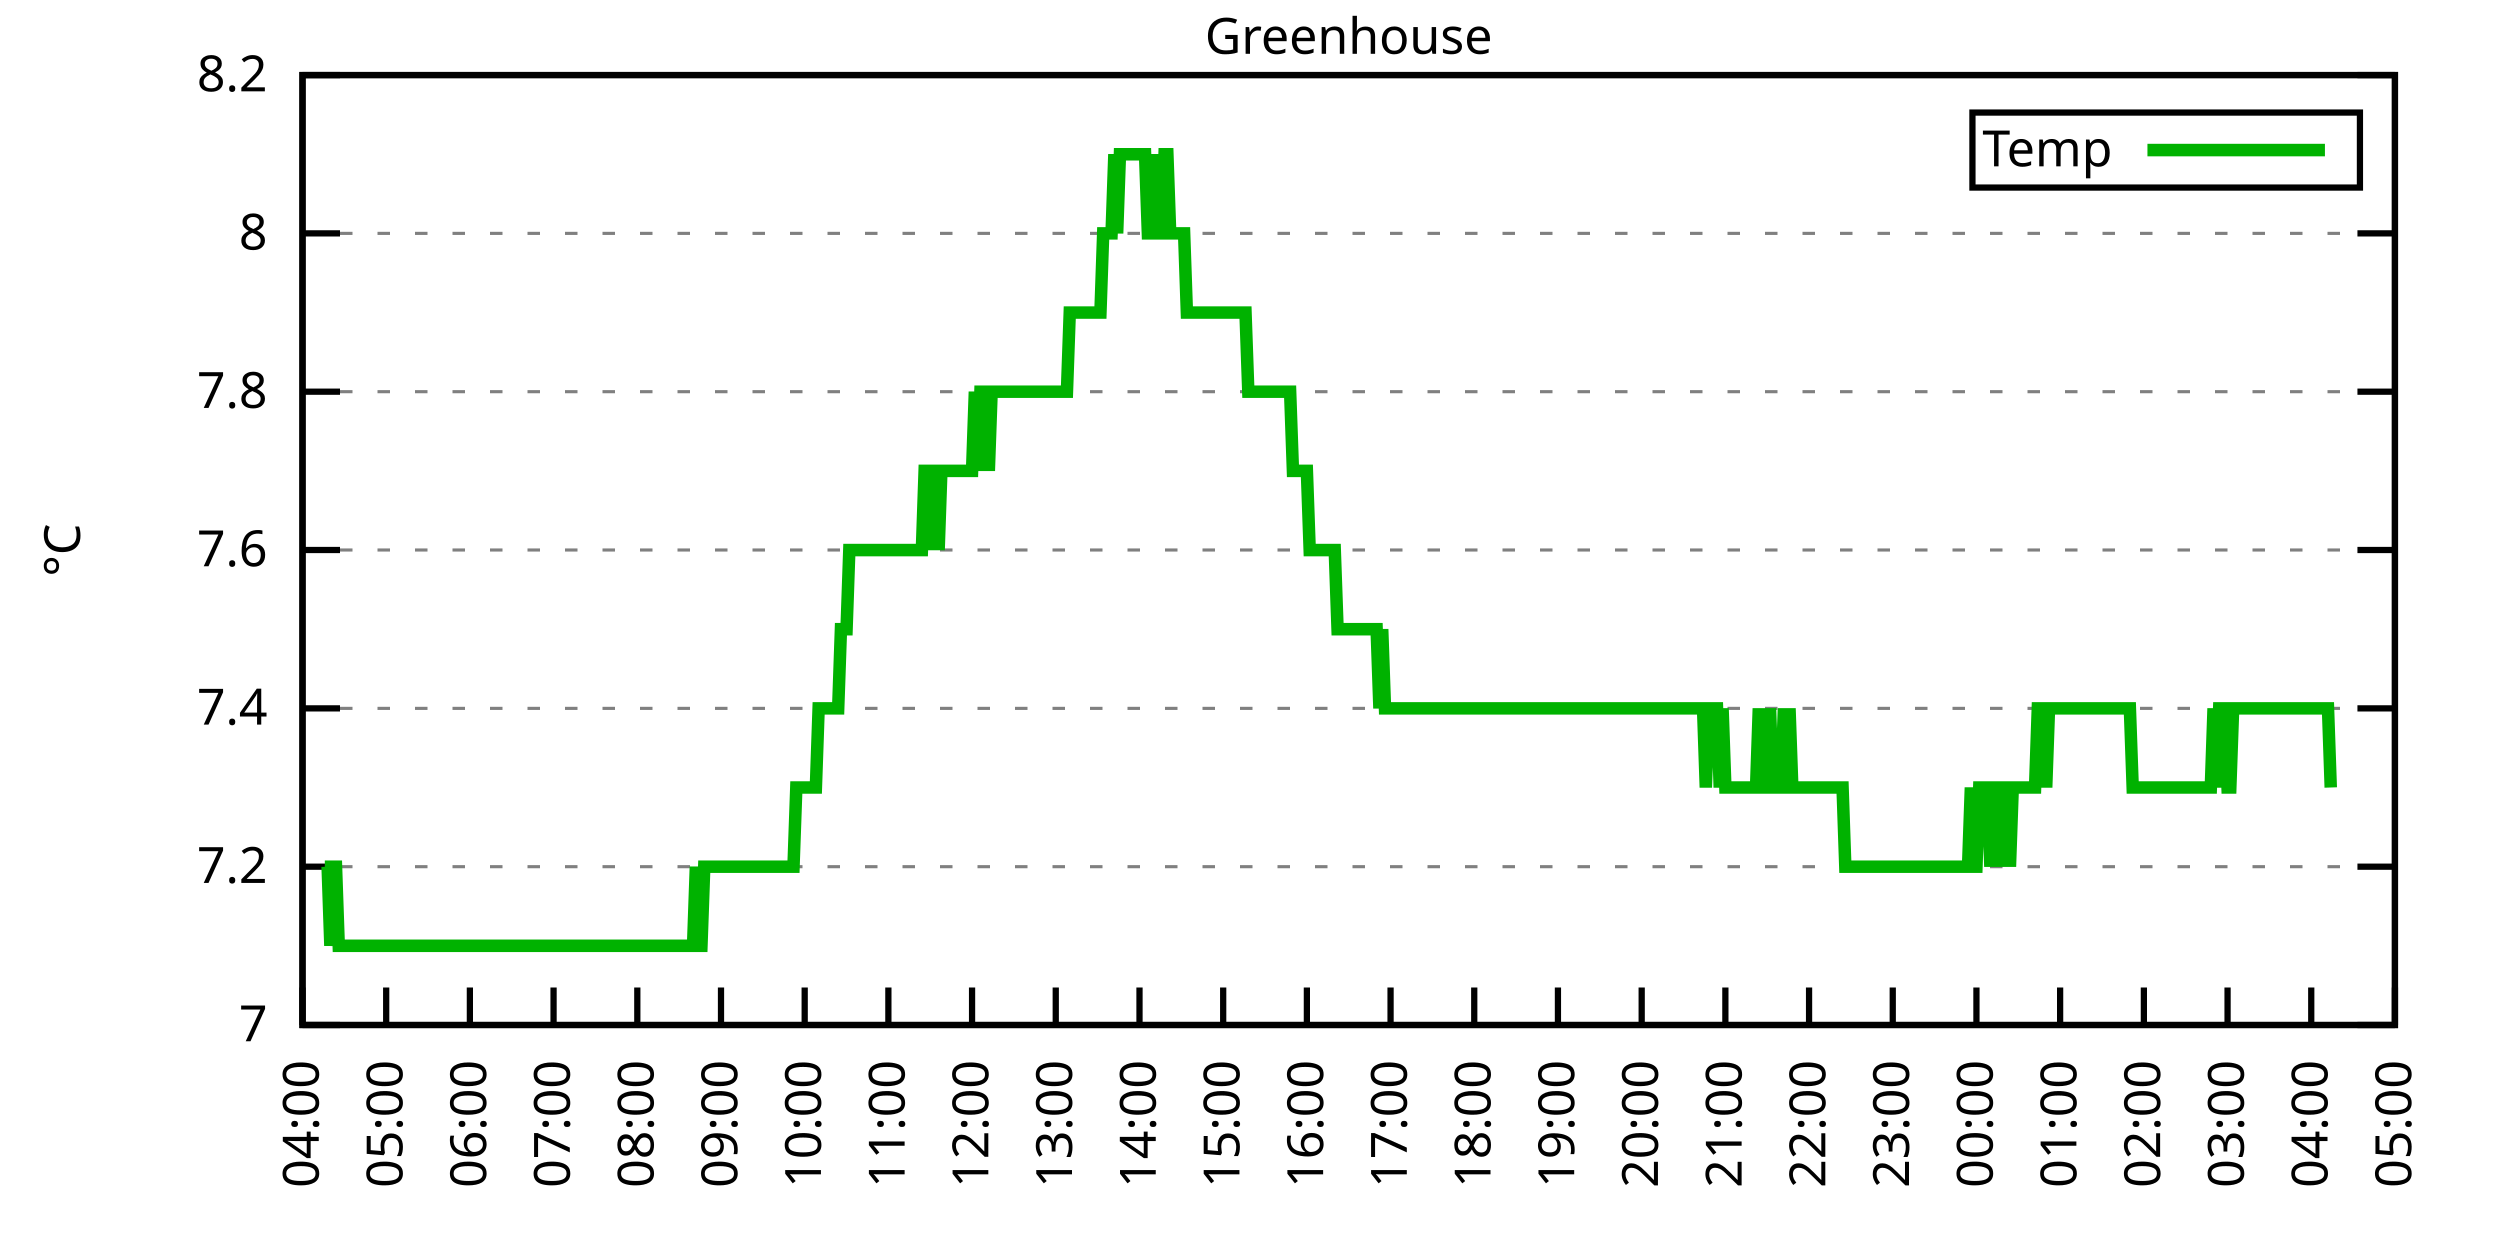
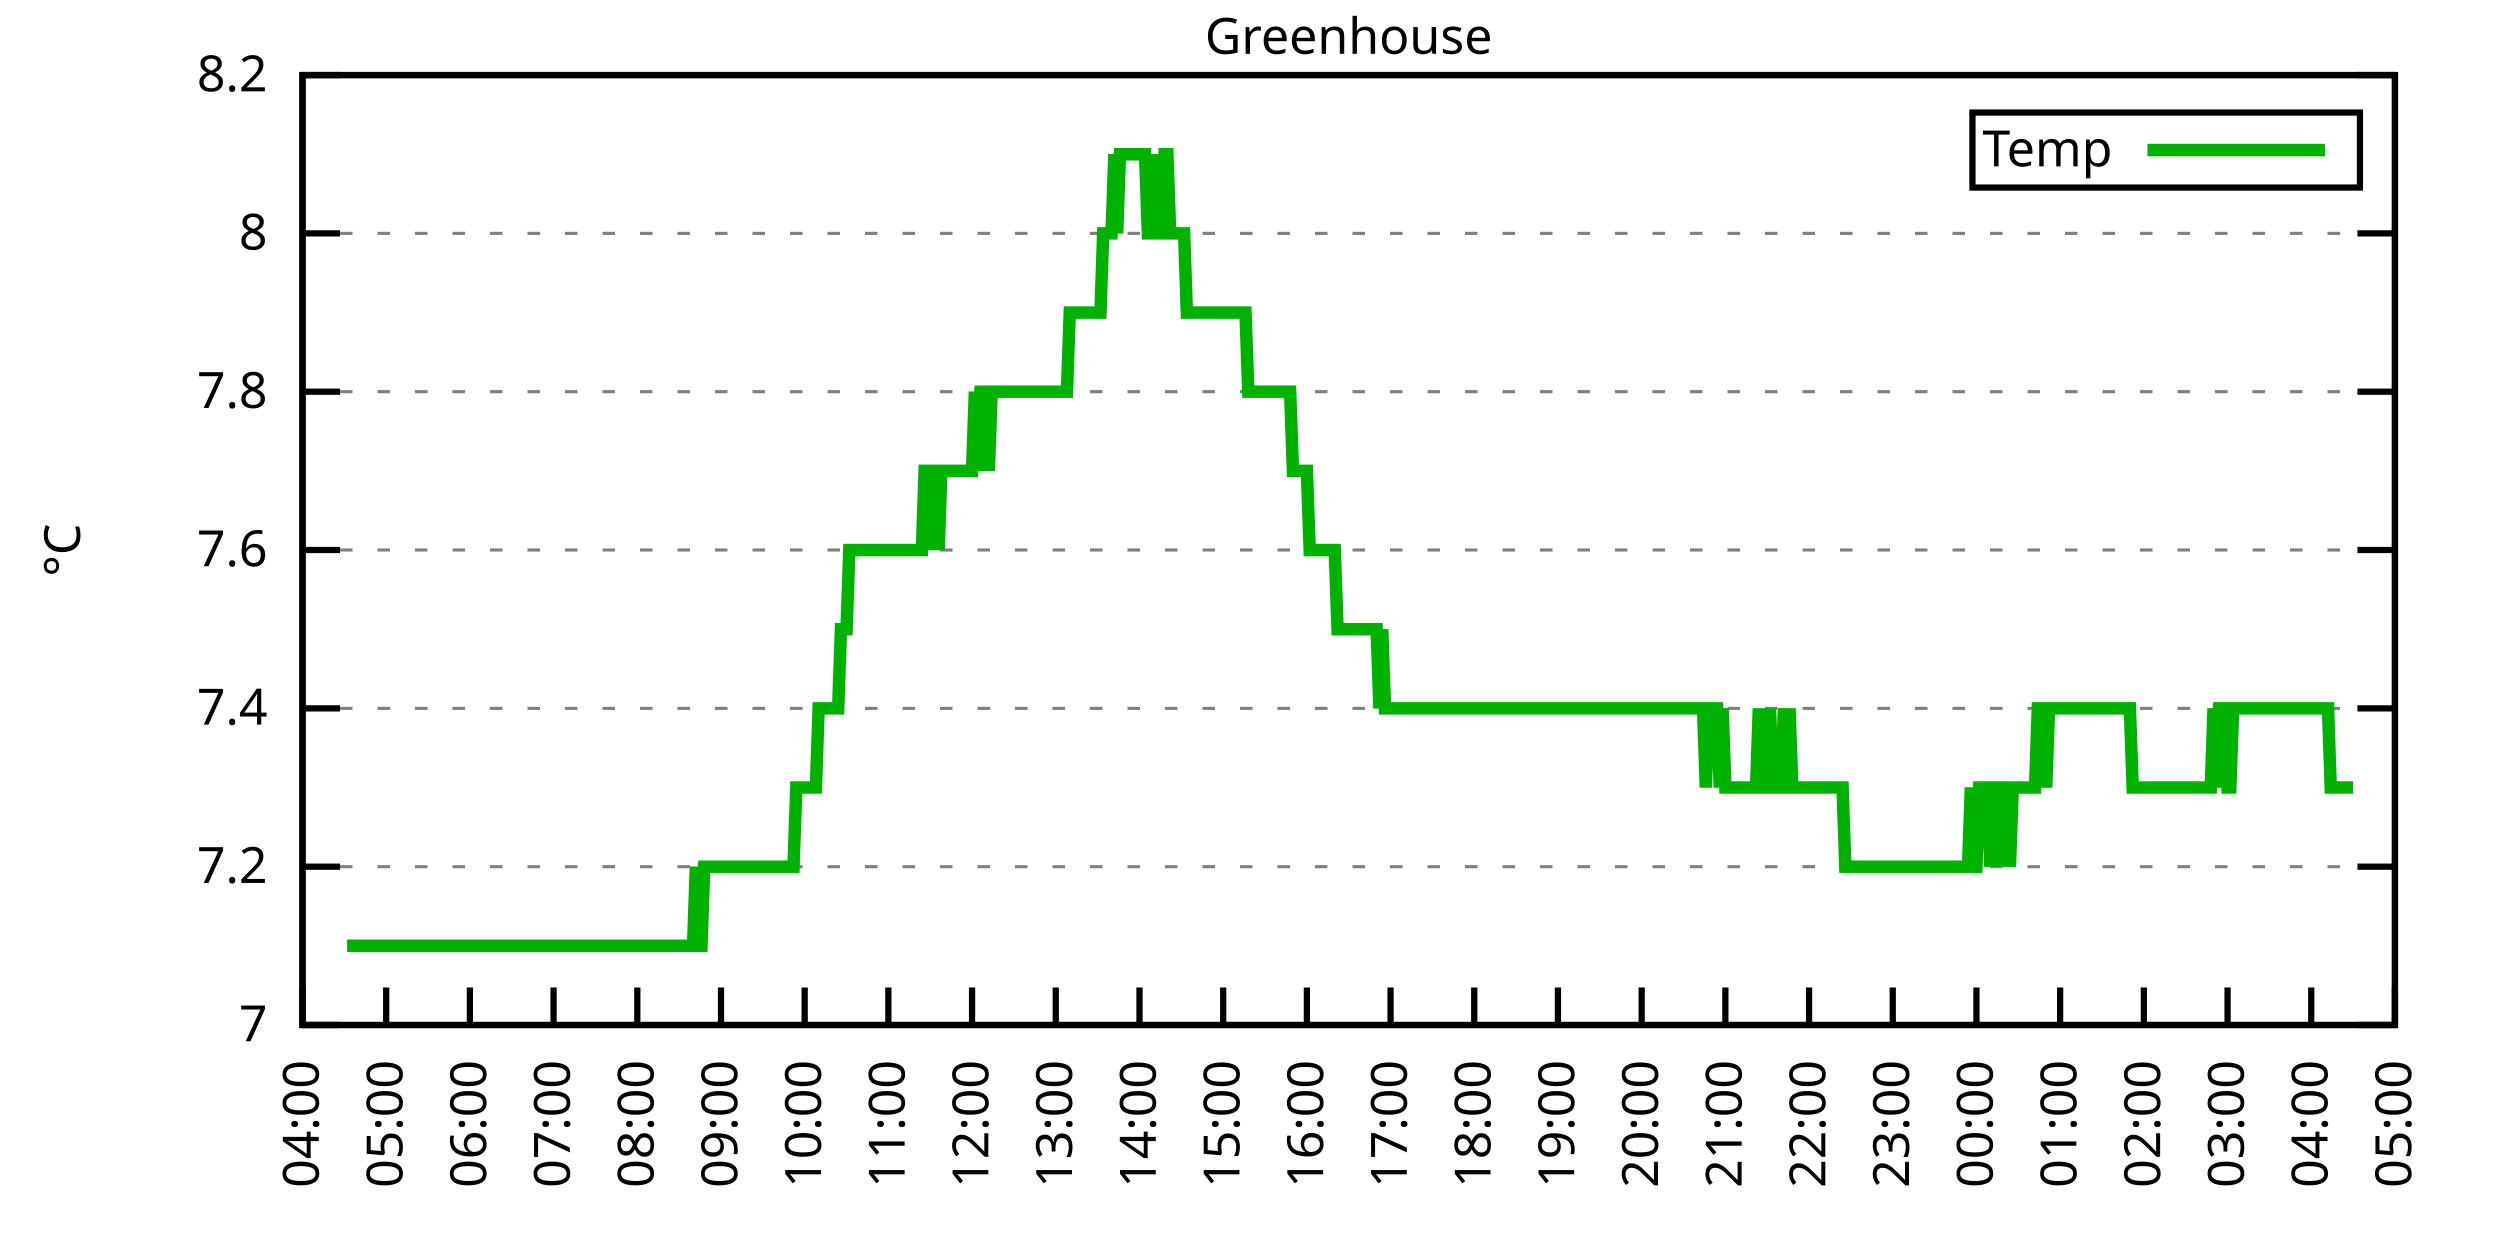
<svg xmlns="http://www.w3.org/2000/svg" xmlns:xlink="http://www.w3.org/1999/xlink" width="400" height="200" viewBox="0 0 400 200">
  <g id="gnuplot_canvas">
    <rect x="0" y="0" width="400" height="200" fill="none" />
    <defs>
      <circle id="gpDot" r="0.5" stroke-width="0.5" stroke="currentColor" />
      <path id="gpPt0" stroke-width="0.333" stroke="currentColor" d="M-1,0 h2 M0,-1 v2" />
      <path id="gpPt1" stroke-width="0.333" stroke="currentColor" d="M-1,-1 L1,1 M1,-1 L-1,1" />
      <path id="gpPt2" stroke-width="0.333" stroke="currentColor" d="M-1,0 L1,0 M0,-1 L0,1 M-1,-1 L1,1 M-1,1 L1,-1" />
      <rect id="gpPt3" stroke-width="0.333" stroke="currentColor" x="-1" y="-1" width="2" height="2" />
      <rect id="gpPt4" stroke-width="0.333" stroke="currentColor" fill="currentColor" x="-1" y="-1" width="2" height="2" />
      <circle id="gpPt5" stroke-width="0.333" stroke="currentColor" cx="0" cy="0" r="1" />
      <use xlink:href="#gpPt5" id="gpPt6" fill="currentColor" stroke="none" />
      <path id="gpPt7" stroke-width="0.333" stroke="currentColor" d="M0,-1.33 L-1.33,0.67 L1.33,0.67 z" />
      <use xlink:href="#gpPt7" id="gpPt8" fill="currentColor" stroke="none" />
      <use xlink:href="#gpPt7" id="gpPt9" stroke="currentColor" transform="rotate(180)" />
      <use xlink:href="#gpPt9" id="gpPt10" fill="currentColor" stroke="none" />
      <use xlink:href="#gpPt3" id="gpPt11" stroke="currentColor" transform="rotate(45)" />
      <use xlink:href="#gpPt11" id="gpPt12" fill="currentColor" stroke="none" />
      <path id="gpPt13" stroke-width="0.333" stroke="currentColor" d="M0,1.330 L1.265,0.411 L0.782,-1.067 L-0.782,-1.076 L-1.265,0.411 z" />
      <use xlink:href="#gpPt13" id="gpPt14" fill="currentColor" stroke="none" />
      <filter id="textbox" filterUnits="objectBoundingBox" x="0" y="0" height="1" width="1">
        <feFlood flood-color="white" flood-opacity="1" result="bgnd" />
        <feComposite in="SourceGraphic" in2="bgnd" operator="atop" />
      </filter>
      <filter id="greybox" filterUnits="objectBoundingBox" x="0" y="0" height="1" width="1">
        <feFlood flood-color="lightgrey" flood-opacity="1" result="grey" />
        <feComposite in="SourceGraphic" in2="grey" operator="atop" />
      </filter>
    </defs>
    <g fill="none" color="white" stroke="currentColor" stroke-width="1.00" stroke-linecap="butt" stroke-linejoin="miter">
</g>
    <g fill="none" color="black" stroke="currentColor" stroke-width="1.00" stroke-linecap="butt" stroke-linejoin="miter">
      <g stroke="none" shape-rendering="crispEdges">
        <polygon fill="rgb(255, 255, 255)" points="48.40,164.00 383.18,164.00 383.18,12.02 48.40,12.02 " />
      </g>
    </g>
    <g fill="none" color="black" stroke="currentColor" stroke-width="1.00" stroke-linecap="butt" stroke-linejoin="miter">
</g>
    <g fill="none" color="black" stroke="black" stroke-width="0.50" stroke-linecap="butt" stroke-linejoin="miter">
</g>
    <g fill="none" color="gray" stroke="currentColor" stroke-width="0.50" stroke-linecap="butt" stroke-linejoin="miter">
      <path stroke="gray" stroke-dasharray="2,4" class="gridline" d="M48.40,164.00 L383.19,164.00  " />
    </g>
    <g fill="none" color="gray" stroke="gray" stroke-width="1.00" stroke-linecap="butt" stroke-linejoin="miter">
</g>
    <g fill="none" color="black" stroke="currentColor" stroke-width="1.00" stroke-linecap="butt" stroke-linejoin="miter">
      <path stroke="black" d="M48.40,164.00 L54.40,164.00 M383.19,164.00 L377.19,164.00  " />
      <g transform="translate(42.80,166.60)" stroke="none" fill="black" font-family="Sans" font-size="8.00" text-anchor="end">
        <text>
          <tspan font-family="Sans"> 7</tspan>
        </text>
      </g>
    </g>
    <g fill="none" color="black" stroke="currentColor" stroke-width="1.00" stroke-linecap="butt" stroke-linejoin="miter">
</g>
    <g fill="none" color="black" stroke="black" stroke-width="0.50" stroke-linecap="butt" stroke-linejoin="miter">
</g>
    <g fill="none" color="gray" stroke="currentColor" stroke-width="0.50" stroke-linecap="butt" stroke-linejoin="miter">
      <path stroke="gray" stroke-dasharray="2,4" class="gridline" d="M48.40,138.67 L383.19,138.67  " />
    </g>
    <g fill="none" color="gray" stroke="gray" stroke-width="1.00" stroke-linecap="butt" stroke-linejoin="miter">
</g>
    <g fill="none" color="black" stroke="currentColor" stroke-width="1.00" stroke-linecap="butt" stroke-linejoin="miter">
      <path stroke="black" d="M48.40,138.67 L54.40,138.67 M383.19,138.67 L377.19,138.67  " />
      <g transform="translate(42.80,141.27)" stroke="none" fill="black" font-family="Sans" font-size="8.00" text-anchor="end">
        <text>
          <tspan font-family="Sans"> 7.2</tspan>
        </text>
      </g>
    </g>
    <g fill="none" color="black" stroke="currentColor" stroke-width="1.00" stroke-linecap="butt" stroke-linejoin="miter">
</g>
    <g fill="none" color="black" stroke="black" stroke-width="0.50" stroke-linecap="butt" stroke-linejoin="miter">
</g>
    <g fill="none" color="gray" stroke="currentColor" stroke-width="0.50" stroke-linecap="butt" stroke-linejoin="miter">
      <path stroke="gray" stroke-dasharray="2,4" class="gridline" d="M48.40,113.34 L383.19,113.34  " />
    </g>
    <g fill="none" color="gray" stroke="gray" stroke-width="1.00" stroke-linecap="butt" stroke-linejoin="miter">
</g>
    <g fill="none" color="black" stroke="currentColor" stroke-width="1.00" stroke-linecap="butt" stroke-linejoin="miter">
      <path stroke="black" d="M48.40,113.34 L54.40,113.34 M383.19,113.34 L377.19,113.34  " />
      <g transform="translate(42.80,115.94)" stroke="none" fill="black" font-family="Sans" font-size="8.00" text-anchor="end">
        <text>
          <tspan font-family="Sans"> 7.4</tspan>
        </text>
      </g>
    </g>
    <g fill="none" color="black" stroke="currentColor" stroke-width="1.00" stroke-linecap="butt" stroke-linejoin="miter">
</g>
    <g fill="none" color="black" stroke="black" stroke-width="0.50" stroke-linecap="butt" stroke-linejoin="miter">
</g>
    <g fill="none" color="gray" stroke="currentColor" stroke-width="0.50" stroke-linecap="butt" stroke-linejoin="miter">
      <path stroke="gray" stroke-dasharray="2,4" class="gridline" d="M48.40,88.00 L383.19,88.00  " />
    </g>
    <g fill="none" color="gray" stroke="gray" stroke-width="1.00" stroke-linecap="butt" stroke-linejoin="miter">
</g>
    <g fill="none" color="black" stroke="currentColor" stroke-width="1.00" stroke-linecap="butt" stroke-linejoin="miter">
      <path stroke="black" d="M48.40,88.00 L54.40,88.00 M383.19,88.00 L377.19,88.00  " />
      <g transform="translate(42.80,90.60)" stroke="none" fill="black" font-family="Sans" font-size="8.00" text-anchor="end">
        <text>
          <tspan font-family="Sans"> 7.6</tspan>
        </text>
      </g>
    </g>
    <g fill="none" color="black" stroke="currentColor" stroke-width="1.00" stroke-linecap="butt" stroke-linejoin="miter">
</g>
    <g fill="none" color="black" stroke="black" stroke-width="0.50" stroke-linecap="butt" stroke-linejoin="miter">
</g>
    <g fill="none" color="gray" stroke="currentColor" stroke-width="0.50" stroke-linecap="butt" stroke-linejoin="miter">
      <path stroke="gray" stroke-dasharray="2,4" class="gridline" d="M48.40,62.67 L383.19,62.67  " />
    </g>
    <g fill="none" color="gray" stroke="gray" stroke-width="1.00" stroke-linecap="butt" stroke-linejoin="miter">
</g>
    <g fill="none" color="black" stroke="currentColor" stroke-width="1.00" stroke-linecap="butt" stroke-linejoin="miter">
      <path stroke="black" d="M48.40,62.67 L54.40,62.67 M383.19,62.67 L377.19,62.67  " />
      <g transform="translate(42.80,65.27)" stroke="none" fill="black" font-family="Sans" font-size="8.00" text-anchor="end">
        <text>
          <tspan font-family="Sans"> 7.8</tspan>
        </text>
      </g>
    </g>
    <g fill="none" color="black" stroke="currentColor" stroke-width="1.00" stroke-linecap="butt" stroke-linejoin="miter">
</g>
    <g fill="none" color="black" stroke="black" stroke-width="0.50" stroke-linecap="butt" stroke-linejoin="miter">
</g>
    <g fill="none" color="gray" stroke="currentColor" stroke-width="0.50" stroke-linecap="butt" stroke-linejoin="miter">
      <path stroke="gray" stroke-dasharray="2,4" class="gridline" d="M48.40,37.34 L383.19,37.34  " />
    </g>
    <g fill="none" color="gray" stroke="gray" stroke-width="1.00" stroke-linecap="butt" stroke-linejoin="miter">
</g>
    <g fill="none" color="black" stroke="currentColor" stroke-width="1.00" stroke-linecap="butt" stroke-linejoin="miter">
      <path stroke="black" d="M48.40,37.34 L54.40,37.34 M383.19,37.34 L377.19,37.34  " />
      <g transform="translate(42.80,39.94)" stroke="none" fill="black" font-family="Sans" font-size="8.00" text-anchor="end">
        <text>
          <tspan font-family="Sans"> 8</tspan>
        </text>
      </g>
    </g>
    <g fill="none" color="black" stroke="currentColor" stroke-width="1.00" stroke-linecap="butt" stroke-linejoin="miter">
</g>
    <g fill="none" color="black" stroke="black" stroke-width="0.50" stroke-linecap="butt" stroke-linejoin="miter">
</g>
    <g fill="none" color="gray" stroke="currentColor" stroke-width="0.50" stroke-linecap="butt" stroke-linejoin="miter">
      <path stroke="gray" stroke-dasharray="2,4" class="gridline" d="M48.40,12.01 L383.19,12.01  " />
    </g>
    <g fill="none" color="gray" stroke="gray" stroke-width="1.00" stroke-linecap="butt" stroke-linejoin="miter">
</g>
    <g fill="none" color="black" stroke="currentColor" stroke-width="1.00" stroke-linecap="butt" stroke-linejoin="miter">
      <path stroke="black" d="M48.40,12.01 L54.40,12.01 M383.19,12.01 L377.19,12.01  " />
      <g transform="translate(42.80,14.61)" stroke="none" fill="black" font-family="Sans" font-size="8.00" text-anchor="end">
        <text>
          <tspan font-family="Sans"> 8.2</tspan>
        </text>
      </g>
    </g>
    <g fill="none" color="black" stroke="currentColor" stroke-width="1.00" stroke-linecap="butt" stroke-linejoin="miter">
      <path stroke="black" d="M48.40,164.00 L48.40,158.00  " />
      <g transform="translate(51.00,169.60) rotate(270.00)" stroke="none" fill="black" font-family="Sans" font-size="8.00" text-anchor="end">
        <text>
          <tspan font-family="Sans">04:00</tspan>
        </text>
      </g>
    </g>
    <g fill="none" color="black" stroke="currentColor" stroke-width="1.00" stroke-linecap="butt" stroke-linejoin="miter">
      <path stroke="black" d="M61.79,164.00 L61.79,158.00  " />
      <g transform="translate(64.39,169.60) rotate(270.00)" stroke="none" fill="black" font-family="Sans" font-size="8.00" text-anchor="end">
        <text>
          <tspan font-family="Sans">05:00</tspan>
        </text>
      </g>
    </g>
    <g fill="none" color="black" stroke="currentColor" stroke-width="1.00" stroke-linecap="butt" stroke-linejoin="miter">
      <path stroke="black" d="M75.18,164.00 L75.18,158.00  " />
      <g transform="translate(77.78,169.60) rotate(270.00)" stroke="none" fill="black" font-family="Sans" font-size="8.00" text-anchor="end">
        <text>
          <tspan font-family="Sans">06:00</tspan>
        </text>
      </g>
    </g>
    <g fill="none" color="black" stroke="currentColor" stroke-width="1.00" stroke-linecap="butt" stroke-linejoin="miter">
      <path stroke="black" d="M88.57,164.00 L88.57,158.00  " />
      <g transform="translate(91.17,169.60) rotate(270.00)" stroke="none" fill="black" font-family="Sans" font-size="8.00" text-anchor="end">
        <text>
          <tspan font-family="Sans">07:00</tspan>
        </text>
      </g>
    </g>
    <g fill="none" color="black" stroke="currentColor" stroke-width="1.00" stroke-linecap="butt" stroke-linejoin="miter">
      <path stroke="black" d="M101.97,164.00 L101.97,158.00  " />
      <g transform="translate(104.57,169.60) rotate(270.00)" stroke="none" fill="black" font-family="Sans" font-size="8.00" text-anchor="end">
        <text>
          <tspan font-family="Sans">08:00</tspan>
        </text>
      </g>
    </g>
    <g fill="none" color="black" stroke="currentColor" stroke-width="1.00" stroke-linecap="butt" stroke-linejoin="miter">
      <path stroke="black" d="M115.36,164.00 L115.36,158.00  " />
      <g transform="translate(117.96,169.60) rotate(270.00)" stroke="none" fill="black" font-family="Sans" font-size="8.00" text-anchor="end">
        <text>
          <tspan font-family="Sans">09:00</tspan>
        </text>
      </g>
    </g>
    <g fill="none" color="black" stroke="currentColor" stroke-width="1.00" stroke-linecap="butt" stroke-linejoin="miter">
      <path stroke="black" d="M128.75,164.00 L128.75,158.00  " />
      <g transform="translate(131.35,169.60) rotate(270.00)" stroke="none" fill="black" font-family="Sans" font-size="8.00" text-anchor="end">
        <text>
          <tspan font-family="Sans">10:00</tspan>
        </text>
      </g>
    </g>
    <g fill="none" color="black" stroke="currentColor" stroke-width="1.00" stroke-linecap="butt" stroke-linejoin="miter">
      <path stroke="black" d="M142.14,164.00 L142.14,158.00  " />
      <g transform="translate(144.74,169.60) rotate(270.00)" stroke="none" fill="black" font-family="Sans" font-size="8.00" text-anchor="end">
        <text>
          <tspan font-family="Sans">11:00</tspan>
        </text>
      </g>
    </g>
    <g fill="none" color="black" stroke="currentColor" stroke-width="1.00" stroke-linecap="butt" stroke-linejoin="miter">
      <path stroke="black" d="M155.53,164.00 L155.53,158.00  " />
      <g transform="translate(158.13,169.60) rotate(270.00)" stroke="none" fill="black" font-family="Sans" font-size="8.00" text-anchor="end">
        <text>
          <tspan font-family="Sans">12:00</tspan>
        </text>
      </g>
    </g>
    <g fill="none" color="black" stroke="currentColor" stroke-width="1.00" stroke-linecap="butt" stroke-linejoin="miter">
      <path stroke="black" d="M168.92,164.00 L168.92,158.00  " />
      <g transform="translate(171.52,169.60) rotate(270.00)" stroke="none" fill="black" font-family="Sans" font-size="8.00" text-anchor="end">
        <text>
          <tspan font-family="Sans">13:00</tspan>
        </text>
      </g>
    </g>
    <g fill="none" color="black" stroke="currentColor" stroke-width="1.00" stroke-linecap="butt" stroke-linejoin="miter">
      <path stroke="black" d="M182.32,164.00 L182.32,158.00  " />
      <g transform="translate(184.92,169.60) rotate(270.00)" stroke="none" fill="black" font-family="Sans" font-size="8.00" text-anchor="end">
        <text>
          <tspan font-family="Sans">14:00</tspan>
        </text>
      </g>
    </g>
    <g fill="none" color="black" stroke="currentColor" stroke-width="1.00" stroke-linecap="butt" stroke-linejoin="miter">
      <path stroke="black" d="M195.71,164.00 L195.71,158.00  " />
      <g transform="translate(198.31,169.60) rotate(270.00)" stroke="none" fill="black" font-family="Sans" font-size="8.00" text-anchor="end">
        <text>
          <tspan font-family="Sans">15:00</tspan>
        </text>
      </g>
    </g>
    <g fill="none" color="black" stroke="currentColor" stroke-width="1.00" stroke-linecap="butt" stroke-linejoin="miter">
      <path stroke="black" d="M209.10,164.00 L209.10,158.00  " />
      <g transform="translate(211.70,169.60) rotate(270.00)" stroke="none" fill="black" font-family="Sans" font-size="8.00" text-anchor="end">
        <text>
          <tspan font-family="Sans">16:00</tspan>
        </text>
      </g>
    </g>
    <g fill="none" color="black" stroke="currentColor" stroke-width="1.00" stroke-linecap="butt" stroke-linejoin="miter">
      <path stroke="black" d="M222.49,164.00 L222.49,158.00  " />
      <g transform="translate(225.09,169.60) rotate(270.00)" stroke="none" fill="black" font-family="Sans" font-size="8.00" text-anchor="end">
        <text>
          <tspan font-family="Sans">17:00</tspan>
        </text>
      </g>
    </g>
    <g fill="none" color="black" stroke="currentColor" stroke-width="1.00" stroke-linecap="butt" stroke-linejoin="miter">
      <path stroke="black" d="M235.88,164.00 L235.88,158.00  " />
      <g transform="translate(238.48,169.60) rotate(270.00)" stroke="none" fill="black" font-family="Sans" font-size="8.00" text-anchor="end">
        <text>
          <tspan font-family="Sans">18:00</tspan>
        </text>
      </g>
    </g>
    <g fill="none" color="black" stroke="currentColor" stroke-width="1.00" stroke-linecap="butt" stroke-linejoin="miter">
      <path stroke="black" d="M249.27,164.00 L249.27,158.00  " />
      <g transform="translate(251.87,169.60) rotate(270.00)" stroke="none" fill="black" font-family="Sans" font-size="8.00" text-anchor="end">
        <text>
          <tspan font-family="Sans">19:00</tspan>
        </text>
      </g>
    </g>
    <g fill="none" color="black" stroke="currentColor" stroke-width="1.00" stroke-linecap="butt" stroke-linejoin="miter">
      <path stroke="black" d="M262.67,164.00 L262.67,158.00  " />
      <g transform="translate(265.27,169.60) rotate(270.00)" stroke="none" fill="black" font-family="Sans" font-size="8.00" text-anchor="end">
        <text>
          <tspan font-family="Sans">20:00</tspan>
        </text>
      </g>
    </g>
    <g fill="none" color="black" stroke="currentColor" stroke-width="1.00" stroke-linecap="butt" stroke-linejoin="miter">
      <path stroke="black" d="M276.06,164.00 L276.06,158.00  " />
      <g transform="translate(278.66,169.60) rotate(270.00)" stroke="none" fill="black" font-family="Sans" font-size="8.00" text-anchor="end">
        <text>
          <tspan font-family="Sans">21:00</tspan>
        </text>
      </g>
    </g>
    <g fill="none" color="black" stroke="currentColor" stroke-width="1.00" stroke-linecap="butt" stroke-linejoin="miter">
      <path stroke="black" d="M289.45,164.00 L289.45,158.00  " />
      <g transform="translate(292.05,169.60) rotate(270.00)" stroke="none" fill="black" font-family="Sans" font-size="8.00" text-anchor="end">
        <text>
          <tspan font-family="Sans">22:00</tspan>
        </text>
      </g>
    </g>
    <g fill="none" color="black" stroke="currentColor" stroke-width="1.00" stroke-linecap="butt" stroke-linejoin="miter">
      <path stroke="black" d="M302.84,164.00 L302.84,158.00  " />
      <g transform="translate(305.44,169.60) rotate(270.00)" stroke="none" fill="black" font-family="Sans" font-size="8.00" text-anchor="end">
        <text>
          <tspan font-family="Sans">23:00</tspan>
        </text>
      </g>
    </g>
    <g fill="none" color="black" stroke="currentColor" stroke-width="1.00" stroke-linecap="butt" stroke-linejoin="miter">
      <path stroke="black" d="M316.23,164.00 L316.23,158.00  " />
      <g transform="translate(318.83,169.60) rotate(270.00)" stroke="none" fill="black" font-family="Sans" font-size="8.00" text-anchor="end">
        <text>
          <tspan font-family="Sans">00:00</tspan>
        </text>
      </g>
    </g>
    <g fill="none" color="black" stroke="currentColor" stroke-width="1.00" stroke-linecap="butt" stroke-linejoin="miter">
      <path stroke="black" d="M329.62,164.00 L329.62,158.00  " />
      <g transform="translate(332.22,169.60) rotate(270.00)" stroke="none" fill="black" font-family="Sans" font-size="8.00" text-anchor="end">
        <text>
          <tspan font-family="Sans">01:00</tspan>
        </text>
      </g>
    </g>
    <g fill="none" color="black" stroke="currentColor" stroke-width="1.00" stroke-linecap="butt" stroke-linejoin="miter">
      <path stroke="black" d="M343.02,164.00 L343.02,158.00  " />
      <g transform="translate(345.62,169.60) rotate(270.00)" stroke="none" fill="black" font-family="Sans" font-size="8.00" text-anchor="end">
        <text>
          <tspan font-family="Sans">02:00</tspan>
        </text>
      </g>
    </g>
    <g fill="none" color="black" stroke="currentColor" stroke-width="1.00" stroke-linecap="butt" stroke-linejoin="miter">
      <path stroke="black" d="M356.41,164.00 L356.41,158.00  " />
      <g transform="translate(359.01,169.60) rotate(270.00)" stroke="none" fill="black" font-family="Sans" font-size="8.00" text-anchor="end">
        <text>
          <tspan font-family="Sans">03:00</tspan>
        </text>
      </g>
    </g>
    <g fill="none" color="black" stroke="currentColor" stroke-width="1.00" stroke-linecap="butt" stroke-linejoin="miter">
      <path stroke="black" d="M369.80,164.00 L369.80,158.00  " />
      <g transform="translate(372.40,169.60) rotate(270.00)" stroke="none" fill="black" font-family="Sans" font-size="8.00" text-anchor="end">
        <text>
          <tspan font-family="Sans">04:00</tspan>
        </text>
      </g>
    </g>
    <g fill="none" color="black" stroke="currentColor" stroke-width="1.00" stroke-linecap="butt" stroke-linejoin="miter">
      <path stroke="black" d="M383.19,164.00 L383.19,158.00  " />
      <g transform="translate(385.79,169.60) rotate(270.00)" stroke="none" fill="black" font-family="Sans" font-size="8.00" text-anchor="end">
        <text>
          <tspan font-family="Sans">05:00</tspan>
        </text>
      </g>
    </g>
    <g fill="none" color="black" stroke="currentColor" stroke-width="1.00" stroke-linecap="butt" stroke-linejoin="miter">
</g>
    <g fill="none" color="black" stroke="currentColor" stroke-width="1.00" stroke-linecap="butt" stroke-linejoin="miter">
      <path stroke="black" d="M48.40,12.01 L48.40,164.00 L383.19,164.00 L383.19,12.01 L48.40,12.01 Z  " />
    </g>
    <g fill="none" color="black" stroke="currentColor" stroke-width="1.00" stroke-linecap="butt" stroke-linejoin="miter">
</g>
    <g fill="none" color="black" stroke="currentColor" stroke-width="1.00" stroke-linecap="butt" stroke-linejoin="miter">
      <path stroke="black" d="M315.59,30.01 L315.59,18.01 L377.59,18.01 L377.59,30.01 L315.59,30.01 Z  " />
    </g>
    <g id="Greenhouse_plot_1">
      <g fill="none" color="white" stroke="black" stroke-width="2.00" stroke-linecap="butt" stroke-linejoin="miter">
</g>
      <g fill="none" color="black" stroke="currentColor" stroke-width="2.00" stroke-linecap="butt" stroke-linejoin="miter">
        <g transform="translate(337.99,26.61)" stroke="none" fill="black" font-family="Sans" font-size="8.00" text-anchor="end">
          <text>
            <tspan font-family="Sans">Temp</tspan>
          </text>
        </g>
      </g>
      <g fill="none" color="black" stroke="currentColor" stroke-width="2.00" stroke-linecap="butt" stroke-linejoin="miter">
-         <path stroke="rgb(  0, 178,   0)" d="M343.59,24.01 L371.99,24.01 M51.97,138.67 L52.42,138.67 L52.86,151.33 L53.31,138.67 L53.76,138.67 L54.20,151.33   L54.65,151.33 L55.10,151.33 L55.54,151.33 L55.99,151.33 L56.43,151.33 L56.88,151.33 L57.33,151.33 L57.77,151.33   L58.22,151.33 L58.67,151.33 L59.11,151.33 L59.56,151.33 L60.01,151.33 L60.45,151.33 L60.90,151.33 L61.35,151.33   L61.79,151.33 L62.24,151.33 L62.68,151.33 L63.13,151.33 L63.58,151.33 L64.02,151.33 L64.47,151.33 L64.92,151.33   L65.36,151.33 L65.81,151.33 L66.26,151.33 L66.70,151.33 L67.15,151.33 L67.59,151.33 L68.04,151.33 L68.49,151.33   L68.93,151.33 L69.38,151.33 L69.83,151.33 L70.27,151.33 L70.72,151.33 L71.17,151.33 L71.61,151.33 L72.06,151.33   L72.50,151.33 L72.95,151.33 L73.40,151.33 L73.84,151.33 L74.29,151.33 L74.74,151.33 L75.18,151.33 L75.63,151.33   L76.08,151.33 L76.52,151.33 L76.97,151.33 L77.42,151.33 L77.86,151.33 L78.31,151.33 L78.75,151.33 L79.20,151.33   L79.65,151.33 L80.09,151.33 L80.54,151.33 L80.99,151.33 L81.43,151.33 L81.88,151.33 L82.33,151.33 L82.77,151.33   L83.22,151.33 L83.66,151.33 L84.11,151.33 L84.56,151.33 L85.00,151.33 L85.45,151.33 L85.90,151.33 L86.34,151.33   L86.79,151.33 L87.24,151.33 L87.68,151.33 L88.13,151.33 L88.57,151.33 L89.02,151.33 L89.47,151.33 L89.91,151.33   L90.36,151.33 L90.81,151.33 L91.25,151.33 L91.70,151.33 L92.15,151.33 L92.59,151.33 L93.04,151.33 L93.49,151.33   L93.93,151.33 L94.38,151.33 L94.82,151.33 L95.27,151.33 L95.72,151.33 L96.16,151.33 L96.61,151.33 L97.06,151.33   L97.50,151.33 L97.95,151.33 L98.40,151.33 L98.84,151.33 L99.29,151.33 L99.73,151.33 L100.18,151.33 L100.63,151.33   L101.07,151.33 L101.52,151.33 L101.97,151.33 L102.41,151.33 L102.86,151.33 L103.31,151.33 L103.75,151.33 L104.20,151.33   L104.64,151.33 L105.09,151.33 L105.54,151.33 L105.98,151.33 L106.43,151.33 L106.88,151.33 L107.32,151.33 L107.77,151.33   L108.22,151.33 L108.66,151.33 L109.11,151.33 L109.55,151.33 L110.00,151.33 L110.45,151.33 L110.89,151.33 L111.34,138.67   L111.79,151.33 L112.23,151.33 L112.68,138.67 L113.13,138.67 L113.57,138.67 L114.02,138.67 L114.47,138.67 L114.91,138.67   L115.36,138.67 L115.80,138.67 L116.25,138.67 L116.70,138.67 L117.14,138.67 L117.59,138.67 L118.04,138.67 L118.48,138.67   L118.93,138.67 L119.38,138.67 L119.82,138.67 L120.27,138.67 L120.71,138.67 L121.16,138.67 L121.61,138.67 L122.05,138.67   L122.50,138.67 L122.95,138.67 L123.39,138.67 L123.84,138.67 L124.29,138.67 L124.73,138.67 L125.18,138.67 L125.62,138.67   L126.07,138.67 L126.52,138.67 L126.96,138.67 L127.41,126.00 L127.86,126.00 L128.30,126.00 L128.75,126.00 L129.20,126.00   L129.64,126.00 L130.09,126.00 L130.54,126.00 L130.98,113.34 L131.43,113.34 L131.87,113.34 L132.32,113.34 L132.77,113.34   L133.21,113.34 L133.66,113.34 L134.11,113.34 L134.55,100.67 L135.00,100.67 L135.45,100.67 L135.89,88.01 L136.34,88.01   L136.78,88.01 L137.23,88.01 L137.68,88.01 L138.12,88.01 L138.57,88.01 L139.02,88.01 L139.46,88.01 L139.91,88.01   L140.36,88.01 L140.80,88.01 L141.25,88.01 L141.69,88.01 L142.14,88.01 L142.59,88.01 L143.03,88.01 L143.48,88.01   L143.93,88.01 L144.37,88.01 L144.82,88.01 L145.27,88.01 L145.71,88.01 L146.16,88.01 L146.61,88.01 L147.05,88.01   L147.50,88.01 L147.94,75.34 L148.39,75.34 L148.84,75.34 L149.28,88.01 L149.73,75.34 L150.18,88.01 L150.62,75.34   L151.07,75.34 L151.52,75.34 L151.96,75.34 L152.41,75.34 L152.85,75.34 L153.30,75.34 L153.75,75.34 L154.19,75.34   L154.64,75.34 L155.09,75.34 L155.53,75.34 L155.98,62.67 L156.43,75.34 L156.87,62.67 L157.32,62.67 L157.76,62.67   L158.21,75.34 L158.66,62.67 L159.10,62.67 L159.55,62.67 L160.00,62.67 L160.44,62.67 L160.89,62.67 L161.34,62.67   L161.78,62.67 L162.23,62.67 L162.67,62.67 L163.12,62.67 L163.57,62.67 L164.01,62.67 L164.46,62.67 L164.91,62.67   L165.35,62.67 L165.80,62.67 L166.25,62.67 L166.69,62.67 L167.14,62.67 L167.59,62.67 L168.03,62.67 L168.48,62.67   L168.92,62.67 L169.37,62.67 L169.82,62.67 L170.26,62.67 L170.71,62.67 L171.16,50.01 L171.60,50.01 L172.05,50.01   L172.50,50.01 L172.94,50.01 L173.39,50.01 L173.83,50.01 L174.28,50.01 L174.73,50.01 L175.17,50.01 L175.62,50.01   L176.07,50.01 L176.51,37.34 L176.96,37.34 L177.41,37.34 L177.85,37.34 L178.30,24.68 L178.74,37.34 L179.19,24.68   L179.64,24.68 L180.08,24.68 L180.53,24.68 L180.98,24.68 L181.42,24.68 L181.87,24.68 L182.32,24.68 L182.76,24.68   L183.21,24.68 L183.66,37.34 L184.10,37.34 L184.55,24.68 L184.99,37.34 L185.44,37.34 L185.89,37.34 L186.33,24.68   L186.78,24.68 L187.23,37.34 L187.67,37.34 L188.12,37.34 L188.57,37.34 L189.01,37.34 L189.46,37.34 L189.90,50.01   L190.35,50.01 L190.80,50.01 L191.24,50.01 L191.69,50.01 L192.14,50.01 L192.58,50.01 L193.03,50.01 L193.48,50.01   L193.92,50.01 L194.37,50.01 L194.81,50.01 L195.26,50.01 L195.71,50.01 L196.15,50.01 L196.60,50.01 L197.05,50.01   L197.49,50.01 L197.94,50.01 L198.39,50.01 L198.83,50.01 L199.28,50.01 L199.73,62.67 L200.17,62.67 L200.62,62.67   L201.06,62.67 L201.51,62.67 L201.96,62.67 L202.40,62.67 L202.85,62.67 L203.30,62.67 L203.74,62.67 L204.19,62.67   L204.64,62.67 L205.08,62.67 L205.53,62.67 L205.97,62.67 L206.42,62.67 L206.87,75.34 L207.31,75.34 L207.76,75.34   L208.21,75.34 L208.65,75.34 L209.10,75.34 L209.55,88.01 L209.99,88.01 L210.44,88.01 L210.88,88.01 L211.33,88.01   L211.78,88.01 L212.22,88.01 L212.67,88.01 L213.12,88.01 L213.56,88.01 L214.01,100.67 L214.46,100.67 L214.90,100.67   L215.35,100.67 L215.80,100.67 L216.24,100.67 L216.69,100.67 L217.13,100.67 L217.58,100.67 L218.03,100.67 L218.47,100.67   L218.92,100.67 L219.37,100.67 L219.81,100.67 L220.26,100.67 L220.71,113.34 L221.15,100.67 L221.60,113.34 L222.04,113.34   L222.49,113.34 L222.94,113.34 L223.38,113.34 L223.83,113.34 L224.28,113.34 L224.72,113.34 L225.17,113.34 L225.62,113.34   L226.06,113.34 L226.51,113.34 L226.95,113.34 L227.40,113.34 L227.85,113.34 L228.29,113.34 L228.74,113.34 L229.19,113.34   L229.63,113.34 L230.08,113.34 L230.53,113.34 L230.97,113.34 L231.42,113.34 L231.86,113.34 L232.31,113.34 L232.76,113.34   L233.20,113.34 L233.65,113.34 L234.10,113.34 L234.54,113.34 L234.99,113.34 L235.44,113.34 L235.88,113.34 L236.33,113.34   L236.78,113.34 L237.22,113.34 L237.67,113.34 L238.11,113.34 L238.56,113.34 L239.01,113.34 L239.45,113.34 L239.90,113.34   L240.35,113.34 L240.79,113.34 L241.24,113.34 L241.69,113.34 L242.13,113.34 L242.58,113.34 L243.02,113.34 L243.47,113.34   L243.92,113.34 L244.36,113.34 L244.81,113.34 L245.26,113.34 L245.70,113.34 L246.15,113.34 L246.60,113.34 L247.04,113.34   L247.49,113.34 L247.93,113.34 L248.38,113.34 L248.83,113.34 L249.27,113.34 L249.72,113.34 L250.17,113.34 L250.61,113.34   L251.06,113.34 L251.51,113.34 L251.95,113.34 L252.40,113.34 L252.85,113.34 L253.29,113.34 L253.74,113.34 L254.18,113.34   L254.63,113.34 L255.08,113.34 L255.52,113.34 L255.97,113.34 L256.42,113.34 L256.86,113.34 L257.31,113.34 L257.76,113.34   L258.20,113.34 L258.65,113.34 L259.09,113.34 L259.54,113.34 L259.99,113.34 L260.43,113.34 L260.88,113.34 L261.33,113.34   L261.77,113.34 L262.22,113.34 L262.67,113.34 L263.11,113.34 L263.56,113.34 L264.00,113.34 L264.45,113.34 L264.90,113.34   L265.34,113.34 L265.79,113.34 L266.24,113.34 L266.68,113.34 L267.13,113.34 L267.58,113.34 L268.02,113.34 L268.47,113.34   L268.92,113.34 L269.36,113.34 L269.81,113.34 L270.25,113.34 L270.70,113.34 L271.15,113.34 L271.59,113.34 L272.04,113.34   L272.49,113.34 L272.93,126.00 L273.38,113.34 L273.83,113.34 L274.27,113.34 L274.72,113.34 L275.16,126.00 L275.61,113.34   L276.06,126.00 L276.50,126.00 L276.95,126.00 L277.40,126.00 L277.84,126.00 L278.29,126.00 L278.74,126.00 L279.18,126.00   L279.63,126.00 L280.07,126.00 L280.52,126.00 L280.97,126.00 L281.41,113.34 L281.86,126.00 L282.31,126.00 L282.75,126.00   L283.20,113.34 L283.65,126.00 L284.09,126.00 L284.54,126.00 L284.98,126.00 L285.43,113.34 L285.88,126.00 L286.32,113.34   L286.77,126.00 L287.22,126.00 L287.66,126.00 L288.11,126.00 L288.56,126.00 L289.00,126.00 L289.45,126.00 L289.90,126.00   L290.34,126.00 L290.79,126.00 L291.23,126.00 L291.68,126.00 L292.13,126.00 L292.57,126.00 L293.02,126.00 L293.47,126.00   L293.91,126.00 L294.36,126.00 L294.81,126.00 L295.25,138.67 L295.70,138.67 L296.14,138.67 L296.59,138.67 L297.04,138.67   L297.48,138.67 L297.93,138.67 L298.38,138.67 L298.82,138.67 L299.27,138.67 L299.72,138.67 L300.16,138.67 L300.61,138.67   L301.05,138.67 L301.50,138.67 L301.95,138.67 L302.39,138.67 L302.84,138.67 L303.29,138.67 L303.73,138.67 L304.18,138.67   L304.63,138.67 L305.07,138.67 L305.52,138.67 L305.97,138.67 L306.41,138.67 L306.86,138.67 L307.30,138.67 L307.75,138.67   L308.20,138.67 L308.64,138.67 L309.09,138.67 L309.54,138.67 L309.98,138.67 L310.43,138.67 L310.88,138.67 L311.32,138.67   L311.77,138.67 L312.21,138.67 L312.66,138.67 L313.11,138.67 L313.55,138.67 L314.00,138.67 L314.45,138.67 L314.89,138.67   L315.34,126.00 L315.79,138.67 L316.23,138.67 L316.68,126.00 L317.12,126.00 L317.57,126.00 L318.02,126.00 L318.46,138.67   L318.91,126.00 L319.36,126.00 L319.80,126.00 L320.25,138.67 L320.70,126.00 L321.14,126.00 L321.59,138.67 L322.04,126.00   L322.48,126.00 L322.93,126.00 L323.37,126.00 L323.82,126.00 L324.27,126.00 L324.71,126.00 L325.16,126.00 L325.61,126.00   L326.05,113.34 L326.50,113.34 L326.95,113.34 L327.39,126.00 L327.84,113.34 L328.28,113.34 L328.73,113.34 L329.18,113.34   L329.62,113.34 L330.07,113.34 L330.52,113.34 L330.96,113.34 L331.41,113.34 L331.86,113.34 L332.30,113.34 L332.75,113.34   L333.19,113.34 L333.64,113.34 L334.09,113.34 L334.53,113.34 L334.98,113.34 L335.43,113.34 L335.87,113.34 L336.32,113.34   L336.77,113.34 L337.21,113.34 L337.66,113.34 L338.10,113.34 L338.55,113.34 L339.00,113.34 L339.44,113.34 L339.89,113.34   L340.34,113.34 L340.78,113.34 L341.23,126.00 L341.68,126.00 L342.12,126.00 L342.57,126.00 L343.02,126.00 L343.46,126.00   L343.91,126.00 L344.35,126.00 L344.80,126.00 L345.25,126.00 L345.69,126.00 L346.14,126.00 L346.59,126.00 L347.03,126.00   L347.48,126.00 L347.93,126.00 L348.37,126.00 L348.82,126.00 L349.26,126.00 L349.71,126.00 L350.16,126.00 L350.60,126.00   L351.05,126.00 L351.50,126.00 L351.94,126.00 L352.39,126.00 L352.84,126.00 L353.28,126.00 L353.73,126.00 L354.17,113.34   L354.62,126.00 L355.07,113.34 L355.51,113.34 L355.96,113.34 L356.41,126.00 L356.85,126.00 L357.30,113.34 L357.75,113.34   L358.19,113.34 L358.64,113.34 L359.09,113.34 L359.53,113.34 L359.98,113.34 L360.42,113.34 L360.87,113.34 L361.32,113.34   L361.76,113.34 L362.21,113.34 L362.66,113.34 L363.10,113.34 L363.55,113.34 L364.00,113.34 L364.44,113.34 L364.89,113.34   L365.33,113.34 L365.78,113.34 L366.23,113.34 L366.67,113.34 L367.12,113.34 L367.57,113.34 L368.01,113.34 L368.46,113.34   L368.91,113.34 L369.35,113.34 L369.80,113.34 L370.24,113.34 L370.69,113.34 L371.14,113.34 L371.58,113.34 L372.03,113.34   L372.48,113.34 L372.92,126.00  " />
+         <path stroke="rgb(  0, 178,   0)" d="M343.59,24.01 L371.99,24.01 M55.54,151.33 L55.99,151.33 L56.43,151.33 L56.88,151.33 L57.33,151.33 L57.77,151.33   L58.22,151.33 L58.67,151.33 L59.11,151.33 L59.56,151.33 L60.01,151.33 L60.45,151.33 L60.90,151.33 L61.35,151.33   L61.79,151.33 L62.24,151.33 L62.68,151.33 L63.13,151.33 L63.58,151.33 L64.02,151.33 L64.47,151.33 L64.92,151.33   L65.36,151.33 L65.81,151.33 L66.26,151.33 L66.70,151.33 L67.15,151.33 L67.59,151.33 L68.04,151.33 L68.49,151.33   L68.93,151.33 L69.38,151.33 L69.83,151.33 L70.27,151.33 L70.72,151.33 L71.17,151.33 L71.61,151.33 L72.06,151.33   L72.50,151.33 L72.95,151.33 L73.40,151.33 L73.84,151.33 L74.29,151.33 L74.74,151.33 L75.18,151.33 L75.63,151.33   L76.08,151.33 L76.52,151.33 L76.97,151.33 L77.42,151.33 L77.86,151.33 L78.31,151.33 L78.75,151.33 L79.20,151.33   L79.65,151.33 L80.09,151.33 L80.54,151.33 L80.99,151.33 L81.43,151.33 L81.88,151.33 L82.33,151.33 L82.77,151.33   L83.22,151.33 L83.66,151.33 L84.11,151.33 L84.56,151.33 L85.00,151.33 L85.45,151.33 L85.90,151.33 L86.34,151.33   L86.79,151.33 L87.24,151.33 L87.68,151.33 L88.13,151.33 L88.57,151.33 L89.02,151.33 L89.47,151.33 L89.91,151.33   L90.36,151.33 L90.81,151.33 L91.25,151.33 L91.70,151.33 L92.15,151.33 L92.59,151.33 L93.04,151.33 L93.49,151.33   L93.93,151.33 L94.38,151.33 L94.82,151.33 L95.27,151.33 L95.72,151.33 L96.16,151.33 L96.61,151.33 L97.06,151.33   L97.50,151.33 L97.95,151.33 L98.40,151.33 L98.84,151.33 L99.29,151.33 L99.73,151.33 L100.18,151.33 L100.63,151.33   L101.07,151.33 L101.52,151.33 L101.97,151.33 L102.41,151.33 L102.86,151.33 L103.31,151.33 L103.75,151.33 L104.20,151.33   L104.64,151.33 L105.09,151.33 L105.54,151.33 L105.98,151.33 L106.43,151.33 L106.88,151.33 L107.32,151.33 L107.77,151.33   L108.22,151.33 L108.66,151.33 L109.11,151.33 L109.55,151.33 L110.00,151.33 L110.45,151.33 L110.89,151.33 L111.34,138.67   L111.79,151.33 L112.23,151.33 L112.68,138.67 L113.13,138.67 L113.57,138.67 L114.02,138.67 L114.47,138.67 L114.91,138.67   L115.36,138.67 L115.80,138.67 L116.25,138.67 L116.70,138.67 L117.14,138.67 L117.59,138.67 L118.04,138.67 L118.48,138.67   L118.93,138.67 L119.38,138.67 L119.82,138.67 L120.27,138.67 L120.71,138.67 L121.16,138.67 L121.61,138.67 L122.05,138.67   L122.50,138.67 L122.95,138.67 L123.39,138.67 L123.84,138.67 L124.29,138.67 L124.73,138.67 L125.18,138.67 L125.62,138.67   L126.07,138.67 L126.52,138.67 L126.96,138.67 L127.41,126.00 L127.86,126.00 L128.30,126.00 L128.75,126.00 L129.20,126.00   L129.64,126.00 L130.09,126.00 L130.54,126.00 L130.98,113.34 L131.43,113.34 L131.87,113.34 L132.32,113.34 L132.77,113.34   L133.21,113.34 L133.66,113.34 L134.11,113.34 L134.55,100.67 L135.00,100.67 L135.45,100.67 L135.89,88.01 L136.34,88.01   L136.78,88.01 L137.23,88.01 L137.68,88.01 L138.12,88.01 L138.57,88.01 L139.02,88.01 L139.46,88.01 L139.91,88.01   L140.36,88.01 L140.80,88.01 L141.25,88.01 L141.69,88.01 L142.14,88.01 L142.59,88.01 L143.03,88.01 L143.48,88.01   L143.93,88.01 L144.37,88.01 L144.82,88.01 L145.27,88.01 L145.71,88.01 L146.16,88.01 L146.61,88.01 L147.05,88.01   L147.50,88.01 L147.94,75.34 L148.39,75.34 L148.84,75.34 L149.28,88.01 L149.73,75.34 L150.18,88.01 L150.62,75.34   L151.07,75.34 L151.52,75.34 L151.96,75.34 L152.41,75.34 L152.85,75.34 L153.30,75.34 L153.75,75.34 L154.19,75.34   L154.64,75.34 L155.09,75.34 L155.53,75.34 L155.98,62.67 L156.43,75.34 L156.87,62.67 L157.32,62.67 L157.76,62.67   L158.21,75.34 L158.66,62.67 L159.10,62.67 L159.55,62.67 L160.00,62.67 L160.44,62.67 L160.89,62.67 L161.34,62.67   L161.78,62.67 L162.23,62.67 L162.67,62.67 L163.12,62.67 L163.57,62.67 L164.01,62.67 L164.46,62.67 L164.91,62.67   L165.35,62.67 L165.80,62.67 L166.25,62.67 L166.69,62.67 L167.14,62.67 L167.59,62.67 L168.03,62.67 L168.48,62.67   L168.92,62.67 L169.37,62.67 L169.82,62.67 L170.26,62.67 L170.71,62.67 L171.16,50.01 L171.60,50.01 L172.05,50.01   L172.50,50.01 L172.94,50.01 L173.39,50.01 L173.83,50.01 L174.28,50.01 L174.73,50.01 L175.17,50.01 L175.62,50.01   L176.07,50.01 L176.51,37.34 L176.96,37.34 L177.41,37.34 L177.85,37.34 L178.30,24.68 L178.74,37.34 L179.19,24.68   L179.64,24.68 L180.08,24.68 L180.53,24.68 L180.98,24.68 L181.42,24.68 L181.87,24.68 L182.32,24.68 L182.76,24.68   L183.21,24.68 L183.66,37.34 L184.10,37.34 L184.55,24.68 L184.99,37.34 L185.44,37.34 L185.89,37.34 L186.33,24.68   L186.78,24.68 L187.23,37.34 L187.67,37.34 L188.12,37.34 L188.57,37.34 L189.01,37.34 L189.46,37.34 L189.90,50.01   L190.35,50.01 L190.80,50.01 L191.24,50.01 L191.69,50.01 L192.14,50.01 L192.58,50.01 L193.03,50.01 L193.48,50.01   L193.92,50.01 L194.37,50.01 L194.81,50.01 L195.26,50.01 L195.71,50.01 L196.15,50.01 L196.60,50.01 L197.05,50.01   L197.49,50.01 L197.94,50.01 L198.39,50.01 L198.83,50.01 L199.28,50.01 L199.73,62.67 L200.17,62.67 L200.62,62.67   L201.06,62.67 L201.51,62.67 L201.96,62.67 L202.40,62.67 L202.85,62.67 L203.30,62.67 L203.74,62.67 L204.19,62.67   L204.64,62.67 L205.08,62.67 L205.53,62.67 L205.97,62.67 L206.42,62.67 L206.87,75.34 L207.31,75.34 L207.76,75.34   L208.21,75.34 L208.65,75.34 L209.10,75.34 L209.55,88.01 L209.99,88.01 L210.44,88.01 L210.88,88.01 L211.33,88.01   L211.78,88.01 L212.22,88.01 L212.67,88.01 L213.12,88.01 L213.56,88.01 L214.01,100.67 L214.46,100.67 L214.90,100.67   L215.35,100.67 L215.80,100.67 L216.24,100.67 L216.69,100.67 L217.13,100.67 L217.58,100.67 L218.03,100.67 L218.47,100.67   L218.92,100.67 L219.37,100.67 L219.81,100.67 L220.26,100.67 L220.71,113.34 L221.15,100.67 L221.60,113.34 L222.04,113.34   L222.49,113.34 L222.94,113.34 L223.38,113.34 L223.83,113.34 L224.28,113.34 L224.72,113.34 L225.17,113.34 L225.62,113.34   L226.06,113.34 L226.51,113.34 L226.95,113.34 L227.40,113.34 L227.85,113.34 L228.29,113.34 L228.74,113.34 L229.19,113.34   L229.63,113.34 L230.08,113.34 L230.53,113.34 L230.97,113.34 L231.42,113.34 L231.86,113.34 L232.31,113.34 L232.76,113.34   L233.20,113.34 L233.65,113.34 L234.10,113.34 L234.54,113.34 L234.99,113.34 L235.44,113.34 L235.88,113.34 L236.33,113.34   L236.78,113.34 L237.22,113.34 L237.67,113.34 L238.11,113.34 L238.56,113.34 L239.01,113.34 L239.45,113.34 L239.90,113.34   L240.35,113.34 L240.79,113.34 L241.24,113.34 L241.69,113.34 L242.13,113.34 L242.58,113.34 L243.02,113.34 L243.47,113.34   L243.92,113.34 L244.36,113.34 L244.81,113.34 L245.26,113.34 L245.70,113.34 L246.15,113.34 L246.60,113.34 L247.04,113.34   L247.49,113.34 L247.93,113.34 L248.38,113.34 L248.83,113.34 L249.27,113.34 L249.72,113.34 L250.17,113.34 L250.61,113.34   L251.06,113.34 L251.51,113.34 L251.95,113.34 L252.40,113.34 L252.85,113.34 L253.29,113.34 L253.74,113.34 L254.18,113.34   L254.63,113.34 L255.08,113.34 L255.52,113.34 L255.97,113.34 L256.42,113.34 L256.86,113.34 L257.31,113.34 L257.76,113.34   L258.20,113.34 L258.65,113.34 L259.09,113.34 L259.54,113.34 L259.99,113.34 L260.43,113.34 L260.88,113.34 L261.33,113.34   L261.77,113.34 L262.22,113.34 L262.67,113.34 L263.11,113.34 L263.56,113.34 L264.00,113.34 L264.45,113.34 L264.90,113.34   L265.34,113.34 L265.79,113.34 L266.24,113.34 L266.68,113.34 L267.13,113.34 L267.58,113.34 L268.02,113.34 L268.47,113.34   L268.92,113.34 L269.36,113.34 L269.81,113.34 L270.25,113.34 L270.70,113.34 L271.15,113.34 L271.59,113.34 L272.04,113.34   L272.49,113.34 L272.93,126.00 L273.38,113.34 L273.83,113.34 L274.27,113.34 L274.72,113.34 L275.16,126.00 L275.61,113.34   L276.06,126.00 L276.50,126.00 L276.95,126.00 L277.40,126.00 L277.84,126.00 L278.29,126.00 L278.74,126.00 L279.18,126.00   L279.63,126.00 L280.07,126.00 L280.52,126.00 L280.97,126.00 L281.41,113.34 L281.86,126.00 L282.31,126.00 L282.75,126.00   L283.20,113.34 L283.65,126.00 L284.09,126.00 L284.54,126.00 L284.98,126.00 L285.43,113.34 L285.88,126.00 L286.32,113.34   L286.77,126.00 L287.22,126.00 L287.66,126.00 L288.11,126.00 L288.56,126.00 L289.00,126.00 L289.45,126.00 L289.90,126.00   L290.34,126.00 L290.79,126.00 L291.23,126.00 L291.68,126.00 L292.13,126.00 L292.57,126.00 L293.02,126.00 L293.47,126.00   L293.91,126.00 L294.36,126.00 L294.81,126.00 L295.25,138.67 L295.70,138.67 L296.14,138.67 L296.59,138.67 L297.04,138.67   L297.48,138.67 L297.93,138.67 L298.38,138.67 L298.82,138.67 L299.27,138.67 L299.72,138.67 L300.16,138.67 L300.61,138.67   L301.05,138.67 L301.50,138.67 L301.95,138.67 L302.39,138.67 L302.84,138.67 L303.29,138.67 L303.73,138.67 L304.18,138.67   L304.63,138.67 L305.07,138.67 L305.52,138.67 L305.97,138.67 L306.41,138.67 L306.86,138.67 L307.30,138.67 L307.75,138.67   L308.20,138.67 L308.64,138.67 L309.09,138.67 L309.54,138.67 L309.98,138.67 L310.43,138.67 L310.88,138.67 L311.32,138.67   L311.77,138.67 L312.21,138.67 L312.66,138.67 L313.11,138.67 L313.55,138.67 L314.00,138.67 L314.45,138.67 L314.89,138.67   L315.34,126.00 L315.79,138.67 L316.23,138.67 L316.68,126.00 L317.12,126.00 L317.57,126.00 L318.02,126.00 L318.46,138.67   L318.91,126.00 L319.36,126.00 L319.80,126.00 L320.25,138.67 L320.70,126.00 L321.14,126.00 L321.59,138.67 L322.04,126.00   L322.48,126.00 L322.93,126.00 L323.37,126.00 L323.82,126.00 L324.27,126.00 L324.71,126.00 L325.16,126.00 L325.61,126.00   L326.05,113.34 L326.50,113.34 L326.95,113.34 L327.39,126.00 L327.84,113.34 L328.28,113.34 L328.73,113.34 L329.18,113.34   L329.62,113.34 L330.07,113.34 L330.52,113.34 L330.96,113.34 L331.41,113.34 L331.86,113.34 L332.30,113.34 L332.75,113.34   L333.19,113.34 L333.64,113.34 L334.09,113.34 L334.53,113.34 L334.98,113.34 L335.43,113.34 L335.87,113.34 L336.32,113.34   L336.77,113.34 L337.21,113.34 L337.66,113.34 L338.10,113.34 L338.55,113.34 L339.00,113.34 L339.44,113.34 L339.89,113.34   L340.34,113.34 L340.78,113.34 L341.23,126.00 L341.68,126.00 L342.12,126.00 L342.57,126.00 L343.02,126.00 L343.46,126.00   L343.91,126.00 L344.35,126.00 L344.80,126.00 L345.25,126.00 L345.69,126.00 L346.14,126.00 L346.59,126.00 L347.03,126.00   L347.48,126.00 L347.93,126.00 L348.37,126.00 L348.82,126.00 L349.26,126.00 L349.71,126.00 L350.16,126.00 L350.60,126.00   L351.05,126.00 L351.50,126.00 L351.94,126.00 L352.39,126.00 L352.84,126.00 L353.28,126.00 L353.73,126.00 L354.17,113.34   L354.62,126.00 L355.07,113.34 L355.51,113.34 L355.96,113.34 L356.41,126.00 L356.85,126.00 L357.30,113.34 L357.75,113.34   L358.19,113.34 L358.64,113.34 L359.09,113.34 L359.53,113.34 L359.98,113.34 L360.42,113.34 L360.87,113.34 L361.32,113.34   L361.76,113.34 L362.21,113.34 L362.66,113.34 L363.10,113.34 L363.55,113.34 L364.00,113.34 L364.44,113.34 L364.89,113.34   L365.33,113.34 L365.78,113.34 L366.23,113.34 L366.67,113.34 L367.12,113.34 L367.57,113.34 L368.01,113.34 L368.46,113.34   L368.91,113.34 L369.35,113.34 L369.80,113.34 L370.24,113.34 L370.69,113.34 L371.14,113.34 L371.58,113.34 L372.03,113.34   L372.48,113.34 L372.92,126.00 L373.37,126.00 L373.82,126.00 L374.26,126.00 L374.71,126.00 L375.16,126.00 L375.60,126.00   L376.05,126.00 L376.49,126.00  " />
      </g>
    </g>
    <g fill="none" color="black" stroke="currentColor" stroke-width="2.00" stroke-linecap="butt" stroke-linejoin="miter">
</g>
    <g fill="none" color="black" stroke="black" stroke-width="1.00" stroke-linecap="butt" stroke-linejoin="miter">
</g>
    <g fill="none" color="black" stroke="currentColor" stroke-width="1.00" stroke-linecap="butt" stroke-linejoin="miter">
      <path stroke="black" d="M48.40,12.01 L48.40,164.00 L383.19,164.00 L383.19,12.01 L48.40,12.01 Z  " />
      <g transform="translate(12.80,88.01) rotate(270.00)" stroke="none" fill="black" font-family="Sans" font-size="8.00" text-anchor="middle">
        <text>
          <tspan font-family="Sans">°C</tspan>
        </text>
      </g>
    </g>
    <g fill="none" color="black" stroke="currentColor" stroke-width="1.00" stroke-linecap="butt" stroke-linejoin="miter">
</g>
    <g fill="none" color="black" stroke="currentColor" stroke-width="1.00" stroke-linecap="butt" stroke-linejoin="miter">
      <g transform="translate(215.79,8.61)" stroke="none" fill="black" font-family="Sans" font-size="8.00" text-anchor="middle">
        <text>
          <tspan font-family="Sans">Greenhouse</tspan>
        </text>
      </g>
    </g>
    <g fill="none" color="black" stroke="currentColor" stroke-width="1.00" stroke-linecap="butt" stroke-linejoin="miter">
</g>
  </g>
</svg>
